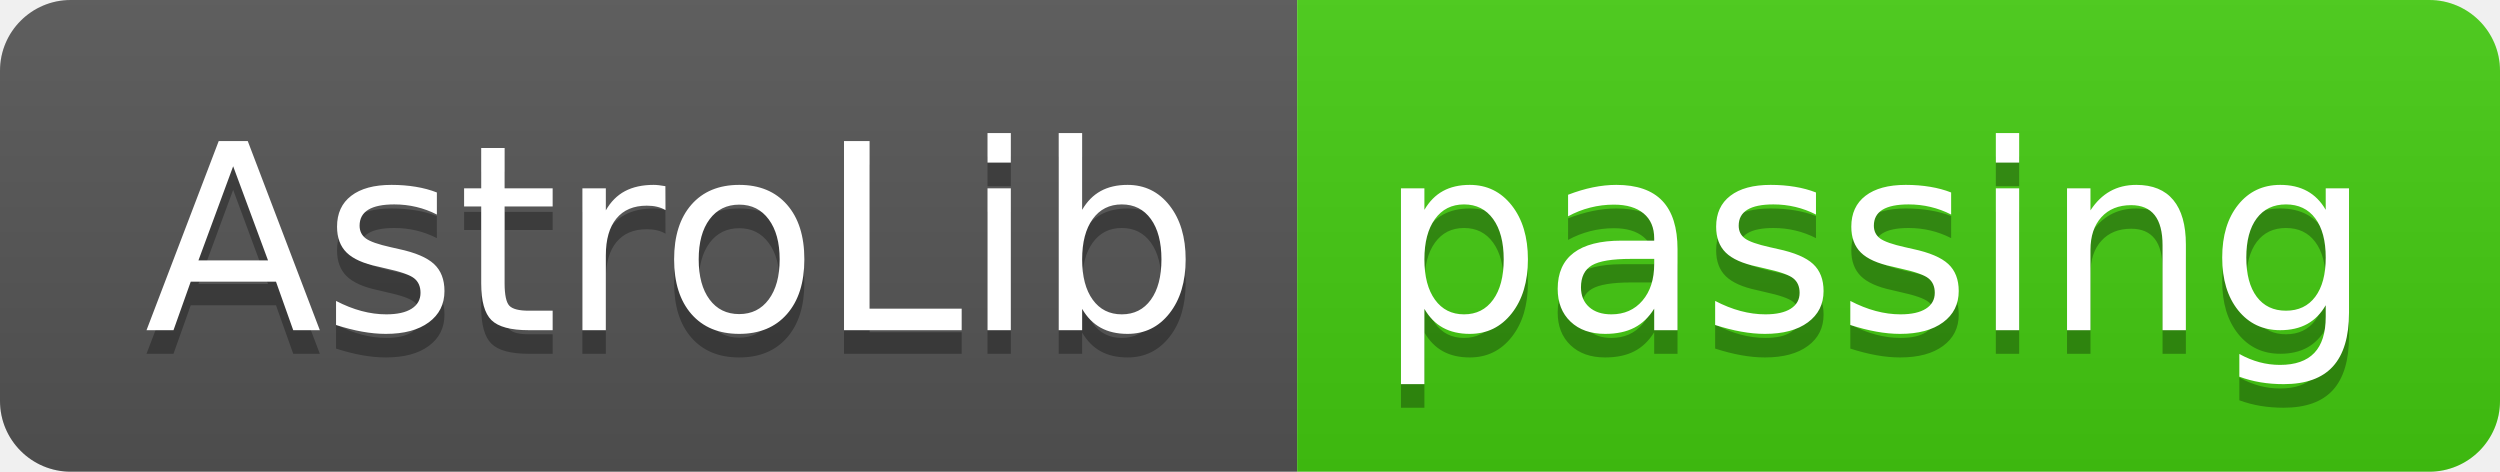
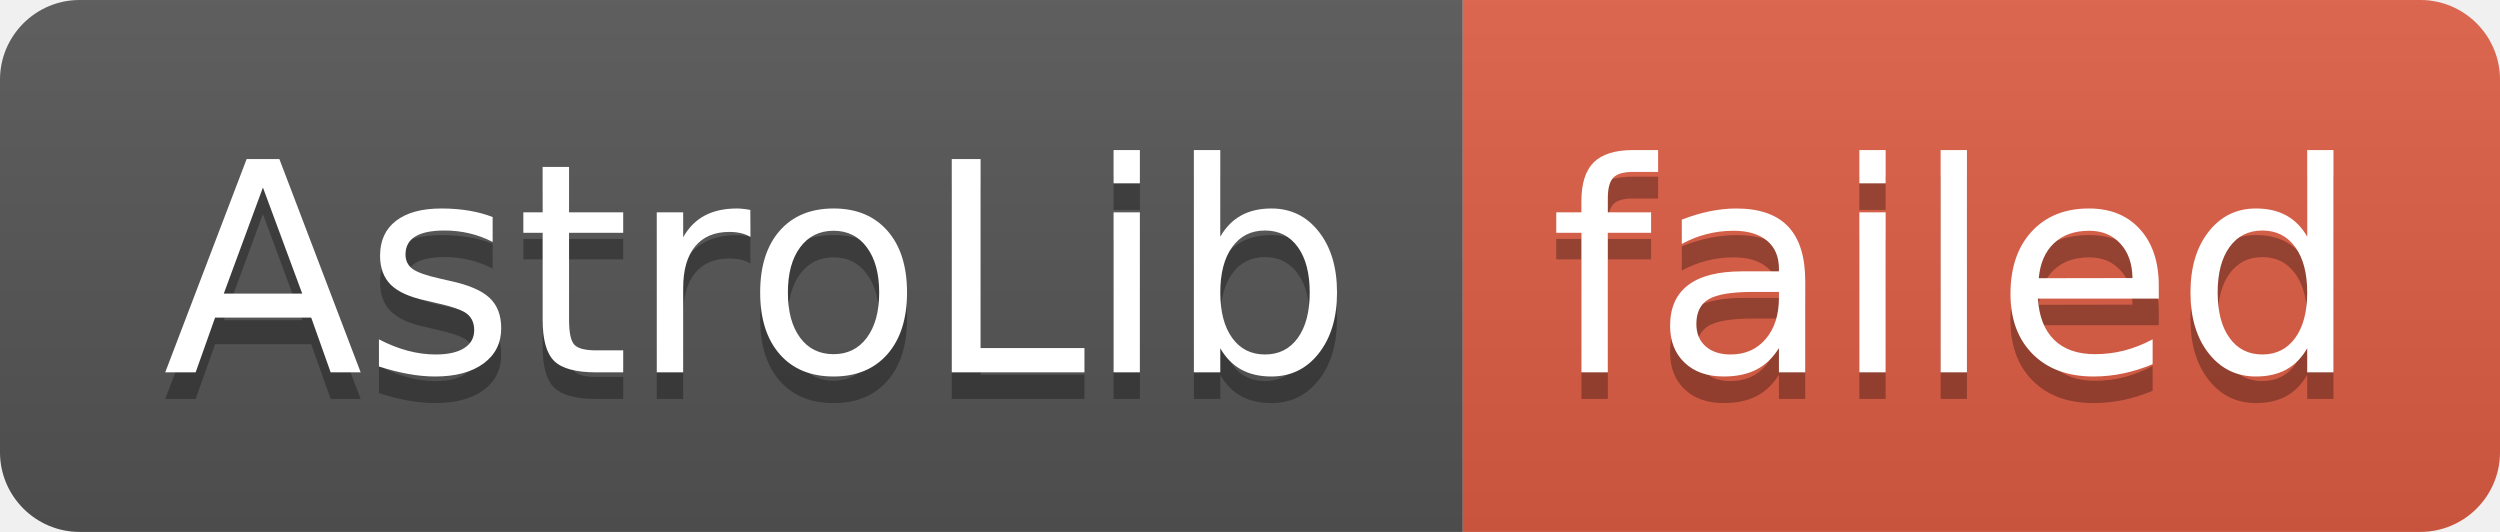
- <svg xmlns="http://www.w3.org/2000/svg" width="106" height="20" role="img" aria-label="AstroLib: passing">
+ <svg xmlns="http://www.w3.org/2000/svg" width="94" height="20" role="img" aria-label="AstroLib: failed">
  <linearGradient id="s" x2="0" y2="100%">
    <stop offset="0" stop-color="#bbb" stop-opacity=".1" />
    <stop offset="1" stop-opacity=".1" />
  </linearGradient>
  <clipPath id="r">
-     <rect width="106" height="20" rx="3" fill="#fff" />
+     <rect width="94" height="20" rx="3" fill="#fff" />
  </clipPath>
  <g clip-path="url(#r)">
    <rect width="55" height="20" fill="#555" />
-     <rect x="55" width="51" height="20" fill="#4c1" />
-     <rect width="106" height="20" fill="url(#s)" />
+     <rect x="55" width="39" height="20" fill="#e05d44" />
+     <rect width="94" height="20" fill="url(#s)" />
  </g>
  <g fill="#fff" text-anchor="middle" font-family="Verdana,Geneva,DejaVu Sans,sans-serif" text-rendering="geometricPrecision" font-size="110">
    <text aria-hidden="true" x="285" y="150" fill="#010101" fill-opacity=".3" transform="scale(.1)" textLength="450">AstroLib</text>
    <text x="285" y="140" transform="scale(.1)" fill="#fff" textLength="450">AstroLib</text>
-     <text aria-hidden="true" x="795" y="150" fill="#010101" fill-opacity=".3" transform="scale(.1)" textLength="410">passing</text>
-     <text x="795" y="140" transform="scale(.1)" fill="#fff" textLength="410">passing</text>
+     <text aria-hidden="true" x="735" y="150" fill="#010101" fill-opacity=".3" transform="scale(.1)" textLength="290">failed</text>
+     <text x="735" y="140" transform="scale(.1)" fill="#fff" textLength="290">failed</text>
  </g>
</svg>
